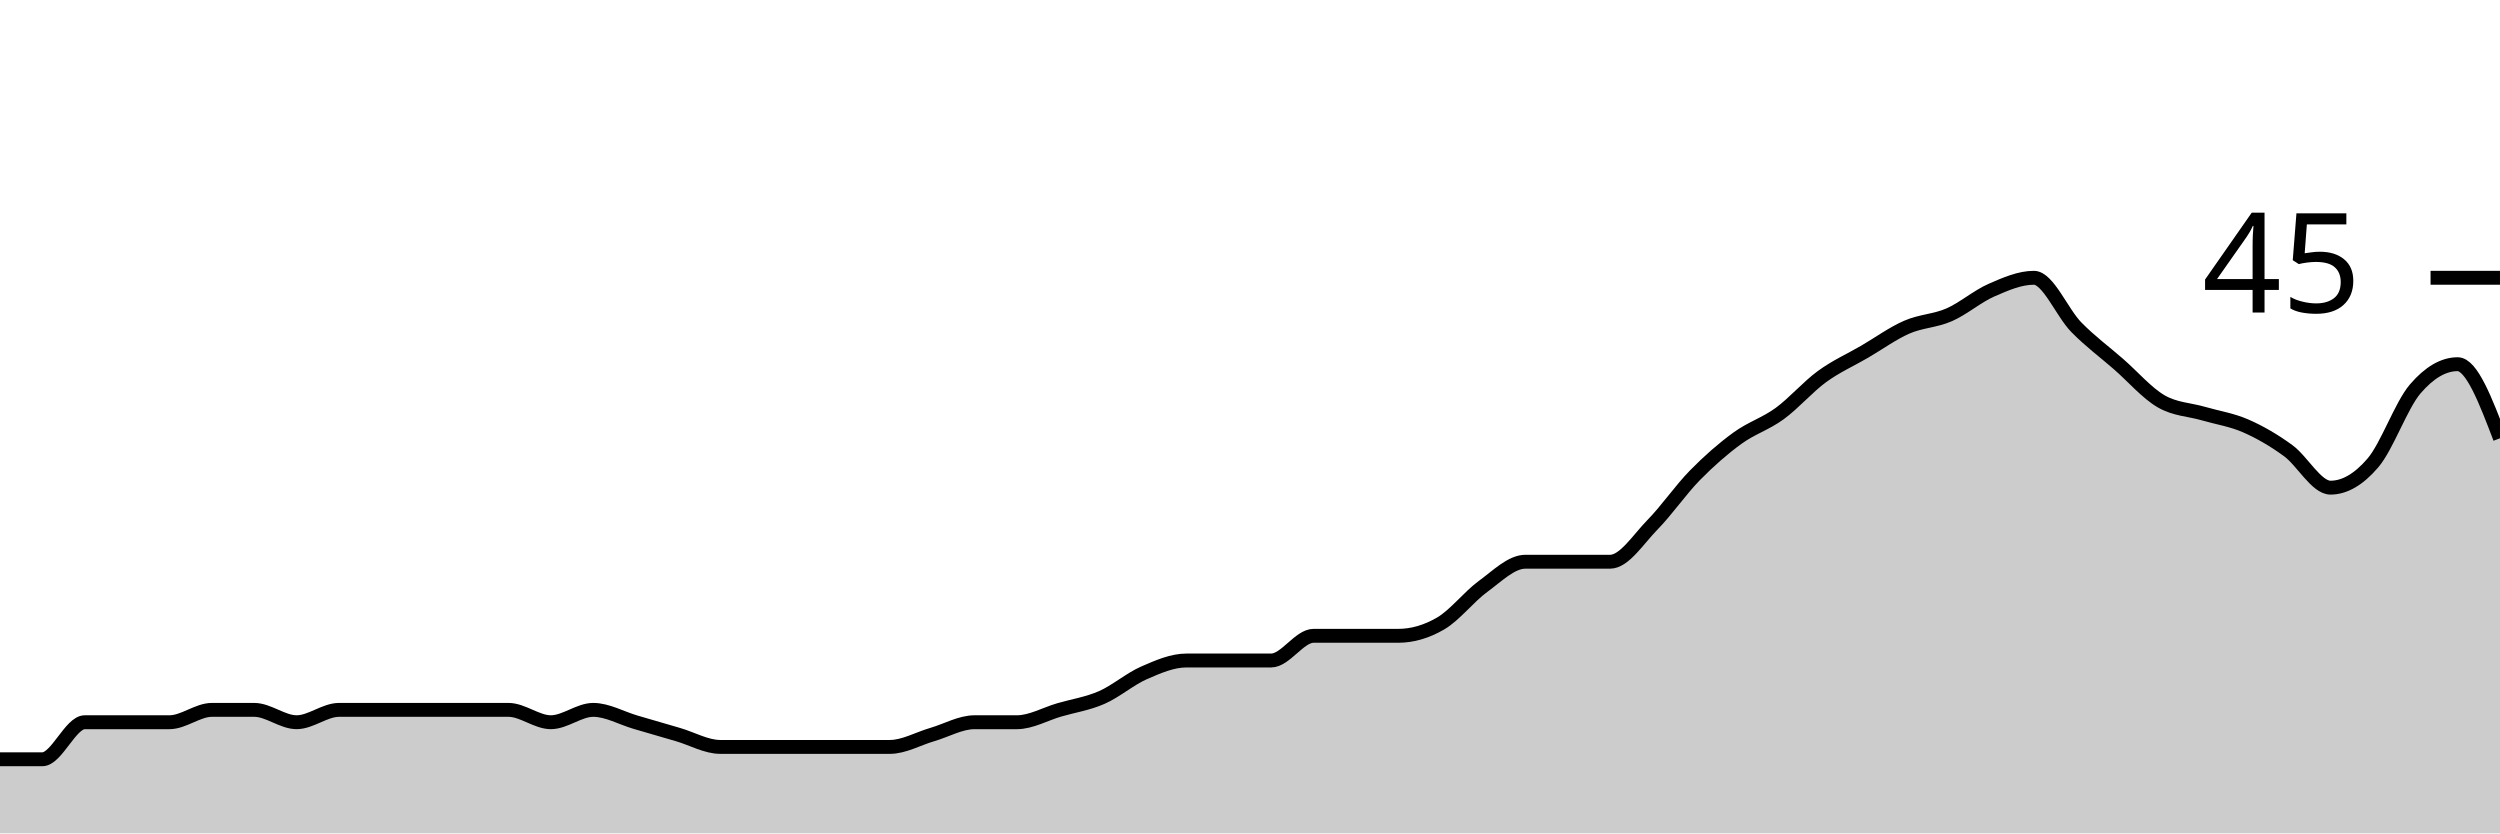
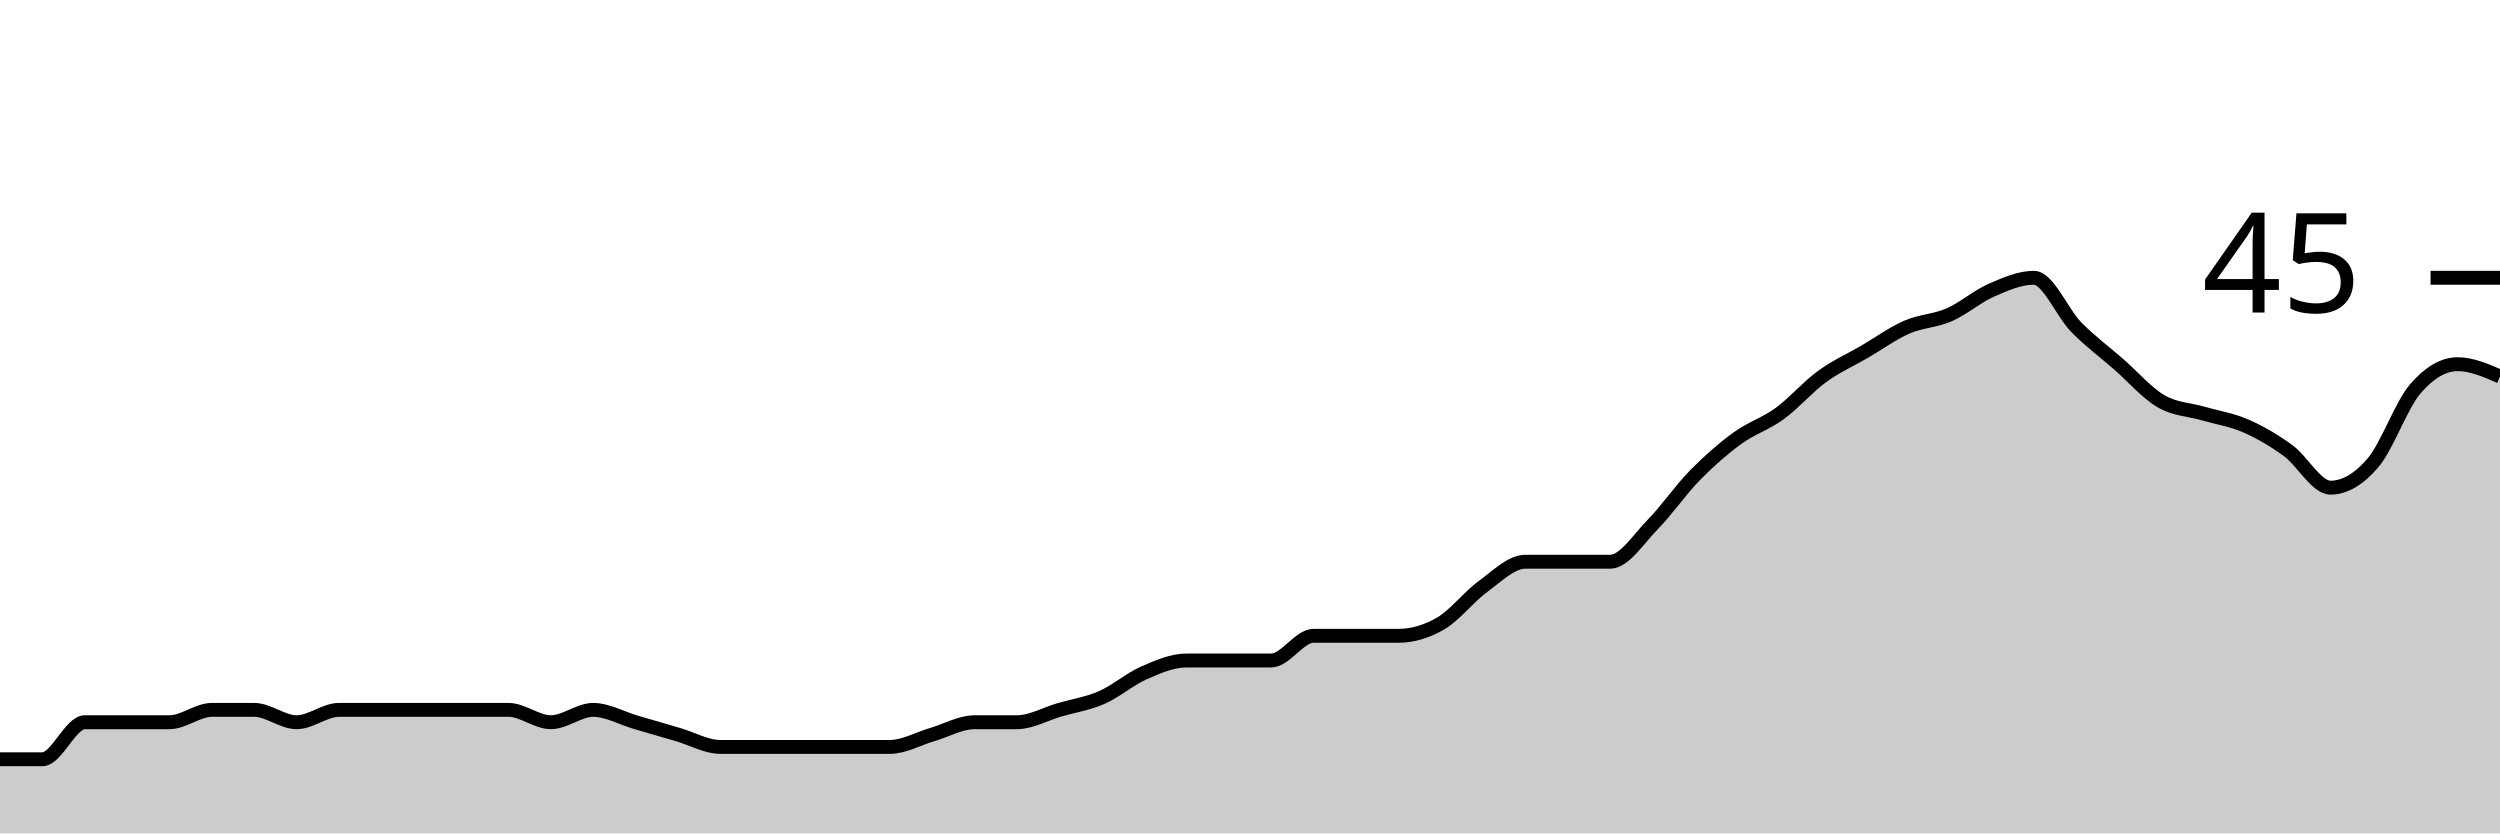
<svg xmlns="http://www.w3.org/2000/svg" viewBox="0 0 180 60">
  <g transform="translate(0,20)">
-     <path class="area" fill="rgba(0, 0, 0, 0.2)" d="M0,34.667C1.017,34.667,2.034,34.667,3.051,34.667C4.068,34.667,5.085,32,6.102,32C7.119,32,8.136,32,9.153,32C10.169,32,11.186,32,12.203,32C13.22,32,14.237,31.111,15.254,31.111C16.271,31.111,17.288,31.111,18.305,31.111C19.322,31.111,20.339,32,21.356,32C22.373,32,23.39,31.111,24.407,31.111C25.424,31.111,26.441,31.111,27.458,31.111C28.475,31.111,29.492,31.111,30.508,31.111C31.525,31.111,32.542,31.111,33.559,31.111C34.576,31.111,35.593,31.111,36.61,31.111C37.627,31.111,38.644,32,39.661,32C40.678,32,41.695,31.111,42.712,31.111C43.729,31.111,44.746,31.704,45.763,32C46.78,32.296,47.797,32.593,48.814,32.889C49.831,33.185,50.847,33.778,51.864,33.778C52.881,33.778,53.898,33.778,54.915,33.778C55.932,33.778,56.949,33.778,57.966,33.778C58.983,33.778,60,33.778,61.017,33.778C62.034,33.778,63.051,33.778,64.068,33.778C65.085,33.778,66.102,33.185,67.119,32.889C68.136,32.593,69.153,32,70.169,32C71.186,32,72.203,32,73.22,32C74.237,32,75.254,31.407,76.271,31.111C77.288,30.815,78.305,30.667,79.322,30.222C80.339,29.778,81.356,28.889,82.373,28.444C83.39,28,84.407,27.556,85.424,27.556C86.441,27.556,87.458,27.556,88.475,27.556C89.492,27.556,90.508,27.556,91.525,27.556C92.542,27.556,93.559,25.778,94.576,25.778C95.593,25.778,96.61,25.778,97.627,25.778C98.644,25.778,99.661,25.778,100.678,25.778C101.695,25.778,102.712,25.481,103.729,24.889C104.746,24.296,105.763,22.963,106.78,22.222C107.797,21.481,108.814,20.444,109.831,20.444C110.847,20.444,111.864,20.444,112.881,20.444C113.898,20.444,114.915,20.444,115.932,20.444C116.949,20.444,117.966,18.815,118.983,17.778C120,16.741,121.017,15.259,122.034,14.222C123.051,13.185,124.068,12.296,125.085,11.556C126.102,10.815,127.119,10.519,128.136,9.778C129.153,9.037,130.169,7.852,131.186,7.111C132.203,6.37,133.22,5.926,134.237,5.333C135.254,4.741,136.271,4,137.288,3.556C138.305,3.111,139.322,3.111,140.339,2.667C141.356,2.222,142.373,1.333,143.39,0.889C144.407,0.444,145.424,0,146.441,0C147.458,0,148.475,2.519,149.492,3.556C150.508,4.593,151.525,5.333,152.542,6.222C153.559,7.111,154.576,8.296,155.593,8.889C156.61,9.481,157.627,9.481,158.644,9.778C159.661,10.074,160.678,10.222,161.695,10.667C162.712,11.111,163.729,11.704,164.746,12.444C165.763,13.185,166.78,15.111,167.797,15.111C168.814,15.111,169.831,14.519,170.847,13.333C171.864,12.148,172.881,9.185,173.898,8C174.915,6.815,175.932,6.222,176.949,6.222C177.966,6.222,178.983,8.889,180,11.556L180,40C178.983,40,177.966,40,176.949,40C175.932,40,174.915,40,173.898,40C172.881,40,171.864,40,170.847,40C169.831,40,168.814,40,167.797,40C166.78,40,165.763,40,164.746,40C163.729,40,162.712,40,161.695,40C160.678,40,159.661,40,158.644,40C157.627,40,156.61,40,155.593,40C154.576,40,153.559,40,152.542,40C151.525,40,150.508,40,149.492,40C148.475,40,147.458,40,146.441,40C145.424,40,144.407,40,143.39,40C142.373,40,141.356,40,140.339,40C139.322,40,138.305,40,137.288,40C136.271,40,135.254,40,134.237,40C133.22,40,132.203,40,131.186,40C130.169,40,129.153,40,128.136,40C127.119,40,126.102,40,125.085,40C124.068,40,123.051,40,122.034,40C121.017,40,120,40,118.983,40C117.966,40,116.949,40,115.932,40C114.915,40,113.898,40,112.881,40C111.864,40,110.847,40,109.831,40C108.814,40,107.797,40,106.78,40C105.763,40,104.746,40,103.729,40C102.712,40,101.695,40,100.678,40C99.661,40,98.644,40,97.627,40C96.61,40,95.593,40,94.576,40C93.559,40,92.542,40,91.525,40C90.508,40,89.492,40,88.475,40C87.458,40,86.441,40,85.424,40C84.407,40,83.39,40,82.373,40C81.356,40,80.339,40,79.322,40C78.305,40,77.288,40,76.271,40C75.254,40,74.237,40,73.22,40C72.203,40,71.186,40,70.169,40C69.153,40,68.136,40,67.119,40C66.102,40,65.085,40,64.068,40C63.051,40,62.034,40,61.017,40C60,40,58.983,40,57.966,40C56.949,40,55.932,40,54.915,40C53.898,40,52.881,40,51.864,40C50.847,40,49.831,40,48.814,40C47.797,40,46.78,40,45.763,40C44.746,40,43.729,40,42.712,40C41.695,40,40.678,40,39.661,40C38.644,40,37.627,40,36.61,40C35.593,40,34.576,40,33.559,40C32.542,40,31.525,40,30.508,40C29.492,40,28.475,40,27.458,40C26.441,40,25.424,40,24.407,40C23.39,40,22.373,40,21.356,40C20.339,40,19.322,40,18.305,40C17.288,40,16.271,40,15.254,40C14.237,40,13.22,40,12.203,40C11.186,40,10.169,40,9.153,40C8.136,40,7.119,40,6.102,40C5.085,40,4.068,40,3.051,40C2.034,40,1.017,40,0,40Z" />
-     <path class="line" stroke="black" fill="none" d="M0,34.667C1.017,34.667,2.034,34.667,3.051,34.667C4.068,34.667,5.085,32,6.102,32C7.119,32,8.136,32,9.153,32C10.169,32,11.186,32,12.203,32C13.22,32,14.237,31.111,15.254,31.111C16.271,31.111,17.288,31.111,18.305,31.111C19.322,31.111,20.339,32,21.356,32C22.373,32,23.39,31.111,24.407,31.111C25.424,31.111,26.441,31.111,27.458,31.111C28.475,31.111,29.492,31.111,30.508,31.111C31.525,31.111,32.542,31.111,33.559,31.111C34.576,31.111,35.593,31.111,36.61,31.111C37.627,31.111,38.644,32,39.661,32C40.678,32,41.695,31.111,42.712,31.111C43.729,31.111,44.746,31.704,45.763,32C46.78,32.296,47.797,32.593,48.814,32.889C49.831,33.185,50.847,33.778,51.864,33.778C52.881,33.778,53.898,33.778,54.915,33.778C55.932,33.778,56.949,33.778,57.966,33.778C58.983,33.778,60,33.778,61.017,33.778C62.034,33.778,63.051,33.778,64.068,33.778C65.085,33.778,66.102,33.185,67.119,32.889C68.136,32.593,69.153,32,70.169,32C71.186,32,72.203,32,73.22,32C74.237,32,75.254,31.407,76.271,31.111C77.288,30.815,78.305,30.667,79.322,30.222C80.339,29.778,81.356,28.889,82.373,28.444C83.39,28,84.407,27.556,85.424,27.556C86.441,27.556,87.458,27.556,88.475,27.556C89.492,27.556,90.508,27.556,91.525,27.556C92.542,27.556,93.559,25.778,94.576,25.778C95.593,25.778,96.61,25.778,97.627,25.778C98.644,25.778,99.661,25.778,100.678,25.778C101.695,25.778,102.712,25.481,103.729,24.889C104.746,24.296,105.763,22.963,106.78,22.222C107.797,21.481,108.814,20.444,109.831,20.444C110.847,20.444,111.864,20.444,112.881,20.444C113.898,20.444,114.915,20.444,115.932,20.444C116.949,20.444,117.966,18.815,118.983,17.778C120,16.741,121.017,15.259,122.034,14.222C123.051,13.185,124.068,12.296,125.085,11.556C126.102,10.815,127.119,10.519,128.136,9.778C129.153,9.037,130.169,7.852,131.186,7.111C132.203,6.37,133.22,5.926,134.237,5.333C135.254,4.741,136.271,4,137.288,3.556C138.305,3.111,139.322,3.111,140.339,2.667C141.356,2.222,142.373,1.333,143.39,0.889C144.407,0.444,145.424,0,146.441,0C147.458,0,148.475,2.519,149.492,3.556C150.508,4.593,151.525,5.333,152.542,6.222C153.559,7.111,154.576,8.296,155.593,8.889C156.61,9.481,157.627,9.481,158.644,9.778C159.661,10.074,160.678,10.222,161.695,10.667C162.712,11.111,163.729,11.704,164.746,12.444C165.763,13.185,166.78,15.111,167.797,15.111C168.814,15.111,169.831,14.519,170.847,13.333C171.864,12.148,172.881,9.185,173.898,8C174.915,6.815,175.932,6.222,176.949,6.222C177.966,6.222,178.983,8.889,180,11.556" />
+     <path class="area" fill="rgba(0, 0, 0, 0.2)" d="M0,34.667C1.017,34.667,2.034,34.667,3.051,34.667C4.068,34.667,5.085,32,6.102,32C7.119,32,8.136,32,9.153,32C10.169,32,11.186,32,12.203,32C13.22,32,14.237,31.111,15.254,31.111C16.271,31.111,17.288,31.111,18.305,31.111C19.322,31.111,20.339,32,21.356,32C22.373,32,23.39,31.111,24.407,31.111C25.424,31.111,26.441,31.111,27.458,31.111C28.475,31.111,29.492,31.111,30.508,31.111C31.525,31.111,32.542,31.111,33.559,31.111C34.576,31.111,35.593,31.111,36.61,31.111C37.627,31.111,38.644,32,39.661,32C40.678,32,41.695,31.111,42.712,31.111C43.729,31.111,44.746,31.704,45.763,32C46.78,32.296,47.797,32.593,48.814,32.889C49.831,33.185,50.847,33.778,51.864,33.778C52.881,33.778,53.898,33.778,54.915,33.778C55.932,33.778,56.949,33.778,57.966,33.778C58.983,33.778,60,33.778,61.017,33.778C62.034,33.778,63.051,33.778,64.068,33.778C65.085,33.778,66.102,33.185,67.119,32.889C68.136,32.593,69.153,32,70.169,32C71.186,32,72.203,32,73.22,32C74.237,32,75.254,31.407,76.271,31.111C77.288,30.815,78.305,30.667,79.322,30.222C80.339,29.778,81.356,28.889,82.373,28.444C83.39,28,84.407,27.556,85.424,27.556C86.441,27.556,87.458,27.556,88.475,27.556C89.492,27.556,90.508,27.556,91.525,27.556C92.542,27.556,93.559,25.778,94.576,25.778C95.593,25.778,96.61,25.778,97.627,25.778C98.644,25.778,99.661,25.778,100.678,25.778C101.695,25.778,102.712,25.481,103.729,24.889C104.746,24.296,105.763,22.963,106.78,22.222C107.797,21.481,108.814,20.444,109.831,20.444C110.847,20.444,111.864,20.444,112.881,20.444C113.898,20.444,114.915,20.444,115.932,20.444C116.949,20.444,117.966,18.815,118.983,17.778C120,16.741,121.017,15.259,122.034,14.222C123.051,13.185,124.068,12.296,125.085,11.556C126.102,10.815,127.119,10.519,128.136,9.778C129.153,9.037,130.169,7.852,131.186,7.111C132.203,6.37,133.22,5.926,134.237,5.333C135.254,4.741,136.271,4,137.288,3.556C138.305,3.111,139.322,3.111,140.339,2.667C141.356,2.222,142.373,1.333,143.39,0.889C144.407,0.444,145.424,0,146.441,0C147.458,0,148.475,2.519,149.492,3.556C150.508,4.593,151.525,5.333,152.542,6.222C153.559,7.111,154.576,8.296,155.593,8.889C156.61,9.481,157.627,9.481,158.644,9.778C159.661,10.074,160.678,10.222,161.695,10.667C162.712,11.111,163.729,11.704,164.746,12.444C165.763,13.185,166.78,15.111,167.797,15.111C168.814,15.111,169.831,14.519,170.847,13.333C171.864,12.148,172.881,9.185,173.898,8C174.915,6.815,175.932,6.222,176.949,6.222C177.966,6.222,178.983,6.667,180,7.111L180,40C178.983,40,177.966,40,176.949,40C175.932,40,174.915,40,173.898,40C172.881,40,171.864,40,170.847,40C169.831,40,168.814,40,167.797,40C166.78,40,165.763,40,164.746,40C163.729,40,162.712,40,161.695,40C160.678,40,159.661,40,158.644,40C157.627,40,156.61,40,155.593,40C154.576,40,153.559,40,152.542,40C151.525,40,150.508,40,149.492,40C148.475,40,147.458,40,146.441,40C145.424,40,144.407,40,143.39,40C142.373,40,141.356,40,140.339,40C139.322,40,138.305,40,137.288,40C136.271,40,135.254,40,134.237,40C133.22,40,132.203,40,131.186,40C130.169,40,129.153,40,128.136,40C127.119,40,126.102,40,125.085,40C124.068,40,123.051,40,122.034,40C121.017,40,120,40,118.983,40C117.966,40,116.949,40,115.932,40C114.915,40,113.898,40,112.881,40C111.864,40,110.847,40,109.831,40C108.814,40,107.797,40,106.78,40C105.763,40,104.746,40,103.729,40C102.712,40,101.695,40,100.678,40C99.661,40,98.644,40,97.627,40C96.61,40,95.593,40,94.576,40C93.559,40,92.542,40,91.525,40C90.508,40,89.492,40,88.475,40C87.458,40,86.441,40,85.424,40C84.407,40,83.39,40,82.373,40C81.356,40,80.339,40,79.322,40C78.305,40,77.288,40,76.271,40C75.254,40,74.237,40,73.22,40C72.203,40,71.186,40,70.169,40C69.153,40,68.136,40,67.119,40C66.102,40,65.085,40,64.068,40C63.051,40,62.034,40,61.017,40C60,40,58.983,40,57.966,40C56.949,40,55.932,40,54.915,40C53.898,40,52.881,40,51.864,40C50.847,40,49.831,40,48.814,40C47.797,40,46.78,40,45.763,40C44.746,40,43.729,40,42.712,40C41.695,40,40.678,40,39.661,40C38.644,40,37.627,40,36.61,40C35.593,40,34.576,40,33.559,40C32.542,40,31.525,40,30.508,40C29.492,40,28.475,40,27.458,40C26.441,40,25.424,40,24.407,40C23.39,40,22.373,40,21.356,40C20.339,40,19.322,40,18.305,40C17.288,40,16.271,40,15.254,40C14.237,40,13.22,40,12.203,40C11.186,40,10.169,40,9.153,40C8.136,40,7.119,40,6.102,40C5.085,40,4.068,40,3.051,40C2.034,40,1.017,40,0,40Z" />
+     <path class="line" stroke="black" fill="none" d="M0,34.667C1.017,34.667,2.034,34.667,3.051,34.667C4.068,34.667,5.085,32,6.102,32C7.119,32,8.136,32,9.153,32C10.169,32,11.186,32,12.203,32C13.22,32,14.237,31.111,15.254,31.111C16.271,31.111,17.288,31.111,18.305,31.111C19.322,31.111,20.339,32,21.356,32C22.373,32,23.39,31.111,24.407,31.111C25.424,31.111,26.441,31.111,27.458,31.111C28.475,31.111,29.492,31.111,30.508,31.111C31.525,31.111,32.542,31.111,33.559,31.111C34.576,31.111,35.593,31.111,36.61,31.111C37.627,31.111,38.644,32,39.661,32C40.678,32,41.695,31.111,42.712,31.111C43.729,31.111,44.746,31.704,45.763,32C46.78,32.296,47.797,32.593,48.814,32.889C49.831,33.185,50.847,33.778,51.864,33.778C52.881,33.778,53.898,33.778,54.915,33.778C55.932,33.778,56.949,33.778,57.966,33.778C58.983,33.778,60,33.778,61.017,33.778C62.034,33.778,63.051,33.778,64.068,33.778C65.085,33.778,66.102,33.185,67.119,32.889C68.136,32.593,69.153,32,70.169,32C71.186,32,72.203,32,73.22,32C74.237,32,75.254,31.407,76.271,31.111C77.288,30.815,78.305,30.667,79.322,30.222C80.339,29.778,81.356,28.889,82.373,28.444C83.39,28,84.407,27.556,85.424,27.556C86.441,27.556,87.458,27.556,88.475,27.556C89.492,27.556,90.508,27.556,91.525,27.556C92.542,27.556,93.559,25.778,94.576,25.778C95.593,25.778,96.61,25.778,97.627,25.778C98.644,25.778,99.661,25.778,100.678,25.778C101.695,25.778,102.712,25.481,103.729,24.889C104.746,24.296,105.763,22.963,106.78,22.222C107.797,21.481,108.814,20.444,109.831,20.444C110.847,20.444,111.864,20.444,112.881,20.444C113.898,20.444,114.915,20.444,115.932,20.444C116.949,20.444,117.966,18.815,118.983,17.778C120,16.741,121.017,15.259,122.034,14.222C123.051,13.185,124.068,12.296,125.085,11.556C126.102,10.815,127.119,10.519,128.136,9.778C129.153,9.037,130.169,7.852,131.186,7.111C132.203,6.37,133.22,5.926,134.237,5.333C135.254,4.741,136.271,4,137.288,3.556C138.305,3.111,139.322,3.111,140.339,2.667C141.356,2.222,142.373,1.333,143.39,0.889C144.407,0.444,145.424,0,146.441,0C147.458,0,148.475,2.519,149.492,3.556C150.508,4.593,151.525,5.333,152.542,6.222C153.559,7.111,154.576,8.296,155.593,8.889C156.61,9.481,157.627,9.481,158.644,9.778C159.661,10.074,160.678,10.222,161.695,10.667C162.712,11.111,163.729,11.704,164.746,12.444C165.763,13.185,166.78,15.111,167.797,15.111C168.814,15.111,169.831,14.519,170.847,13.333C171.864,12.148,172.881,9.185,173.898,8C174.915,6.815,175.932,6.222,176.949,6.222C177.966,6.222,178.983,6.667,180,7.111" />
    <path class="axis-ceiling" stroke-width="1" stroke="black" fill="none" d="M175,0L180,0" />
    <text class="axis-ceiling-label" font-family="sans-serif" text-anchor="end" font-size="10px" x="170" y="2.5">45</text>
  </g>
</svg>
